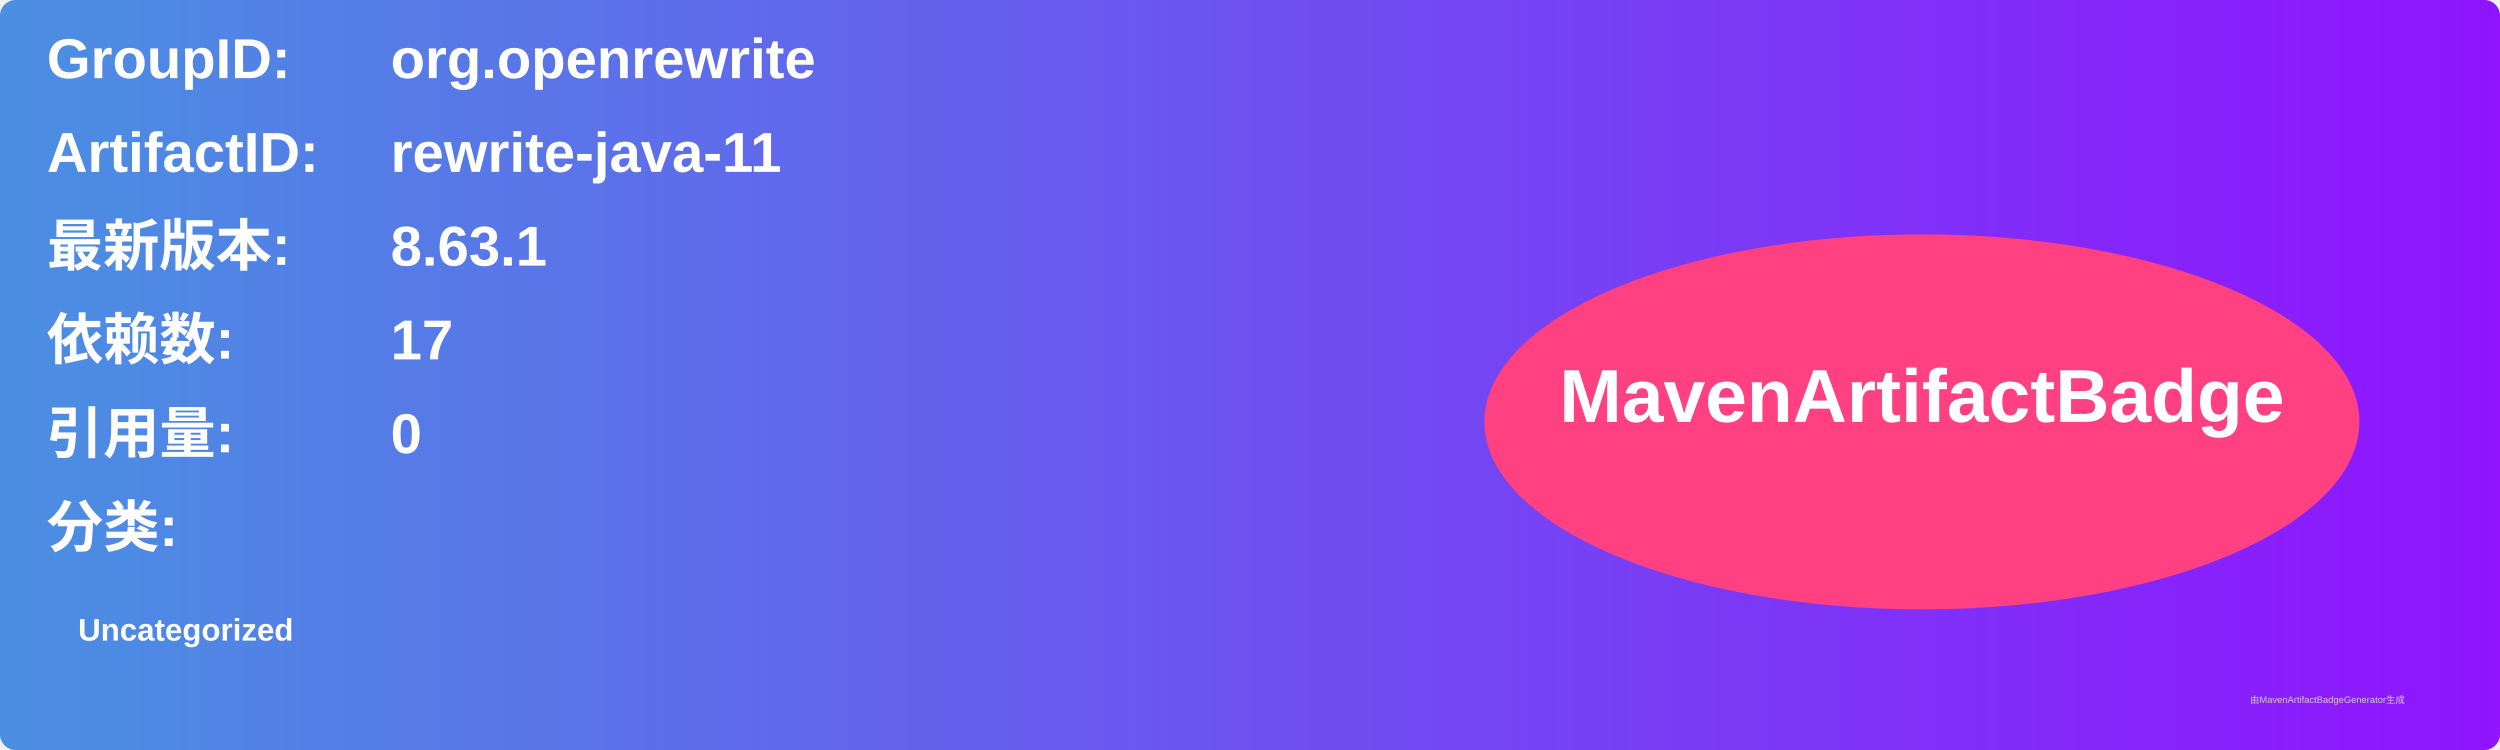
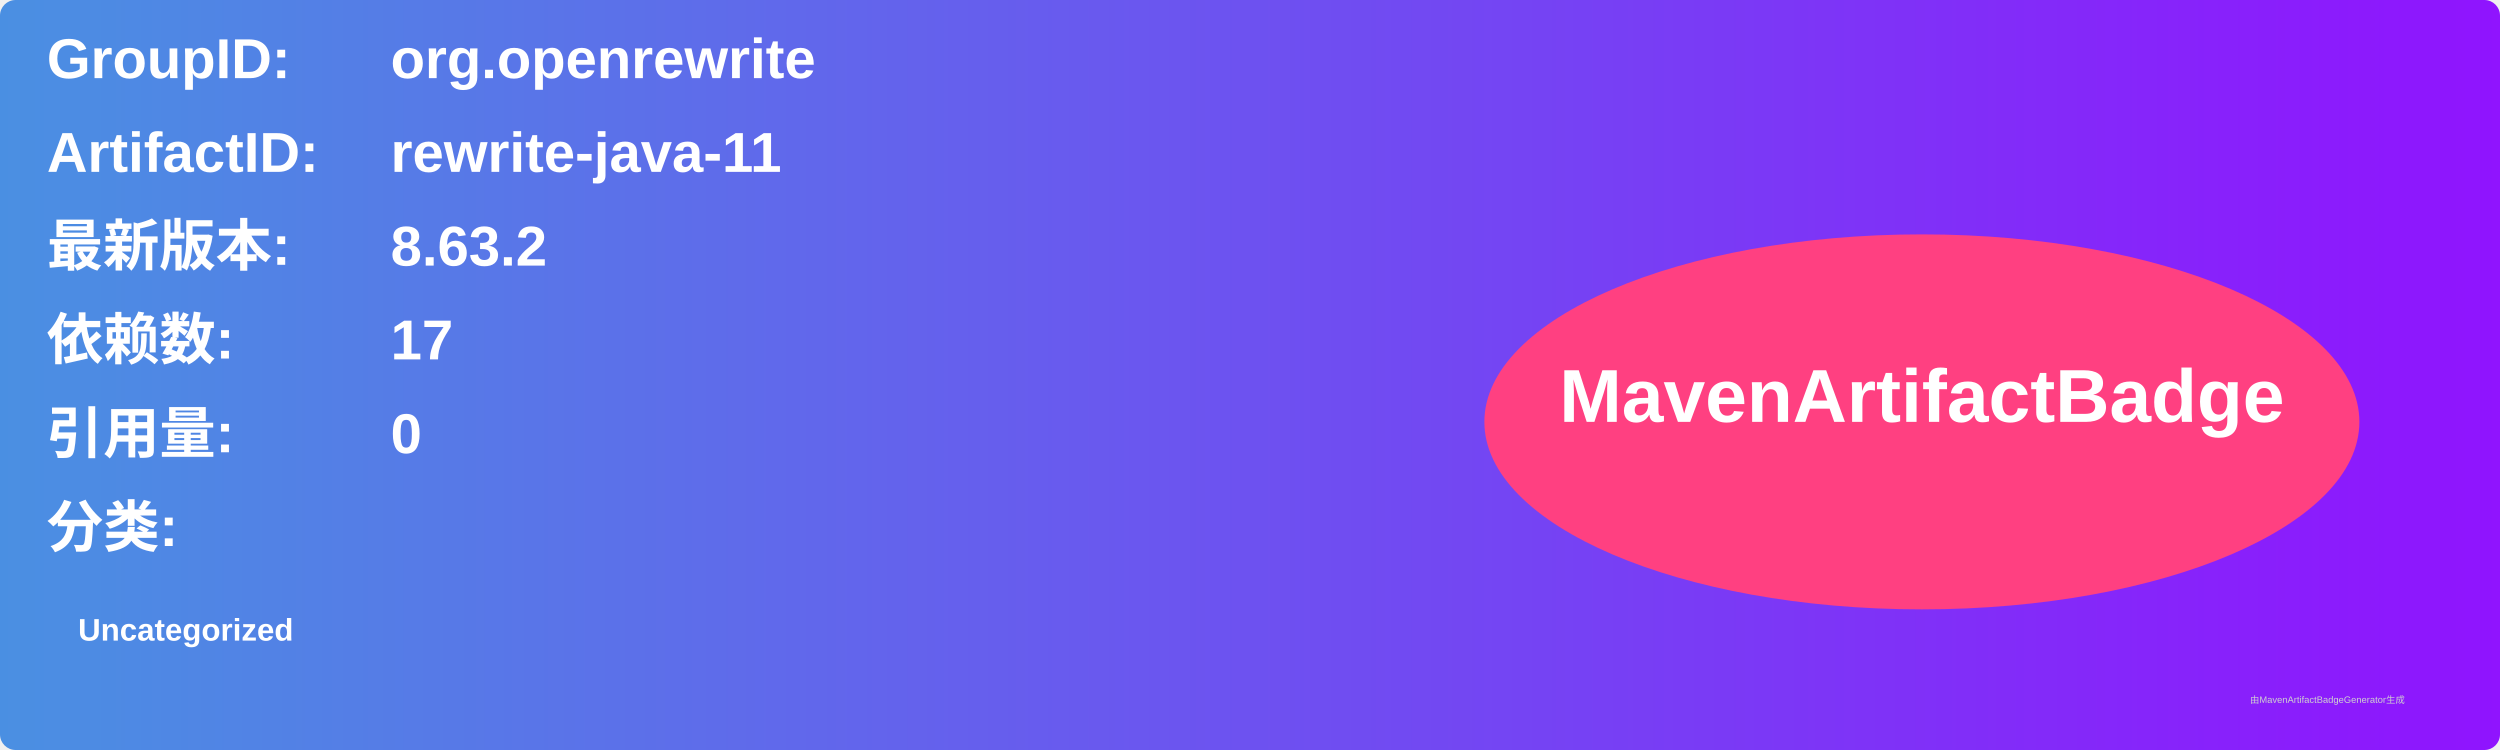
<svg xmlns="http://www.w3.org/2000/svg" width="800" height="240" viewBox="0 0 800 240">
  <linearGradient id="grad" x1="0%" y1="0%" x2="100%" y2="0%">
    <stop offset="0%" stop-color="#4a90e2" />
    <stop offset="100%" stop-color="#9013fe" />
  </linearGradient>
  <rect width="100%" height="100%" rx="5" ry="5" fill="url(#grad)" />
  <g transform="translate(15, 15)">
    <text x="0" y="10" font-family="Arial" font-size="18" fill="white" font-weight="bold" width="260">GroupID:</text>
    <text x="110" y="10" font-family="Arial" font-size="18" fill="white" font-weight="bold" width="460">org.openrewrite</text>
    <text x="0" y="40" font-family="Arial" font-size="18" fill="white" font-weight="bold" width="260">ArtifactID:</text>
    <text x="110" y="40" font-family="Arial" font-size="18" fill="white" font-weight="bold" width="460">rewrite-java-11</text>
    <text x="0" y="70" font-family="Arial" font-size="18" fill="white" font-weight="bold">最新版本:</text>
    <text x="110" y="70" font-family="Arial" font-size="18" fill="white" font-weight="bold">
-       <tspan font-weight="bold">8.63.1</tspan>
+       <tspan font-weight="bold">8.63.2</tspan>
    </text>
    <text x="0" y="100" font-family="Arial" font-size="18" fill="white" font-weight="bold">依赖数: </text>
    <text x="110" y="100" font-family="Arial" font-size="18" fill="white">
      <tspan font-weight="bold">17</tspan>
    </text>
    <text x="0" y="130" font-family="Arial" font-size="18" fill="white" font-weight="bold">引用量: </text>
    <text x="110" y="130" font-family="Arial" font-size="18" fill="white">
      <tspan font-weight="bold">0</tspan>
    </text>
    <text x="0" y="160" font-family="Arial" font-size="18" fill="white" font-weight="bold">分类:</text>
    <text x="10" y="190" font-family="Arial" font-size="10" fill="white">
      <tspan font-weight="bold">Uncategorized</tspan>
    </text>
    <ellipse cx="600" cy="120" rx="140" ry="60" fill="#ff4081" />
    <text x="600" y="120" text-anchor="middle" font-family="Arial" font-size="24" fill="white" font-weight="bold">MavenArtifactBadge</text>
  </g>
  <text x="720" y="225" font-family="Arial" font-size="3" fill="#d0d0d0">由MavenArtifactBadgeGenerator生成</text>
</svg>
